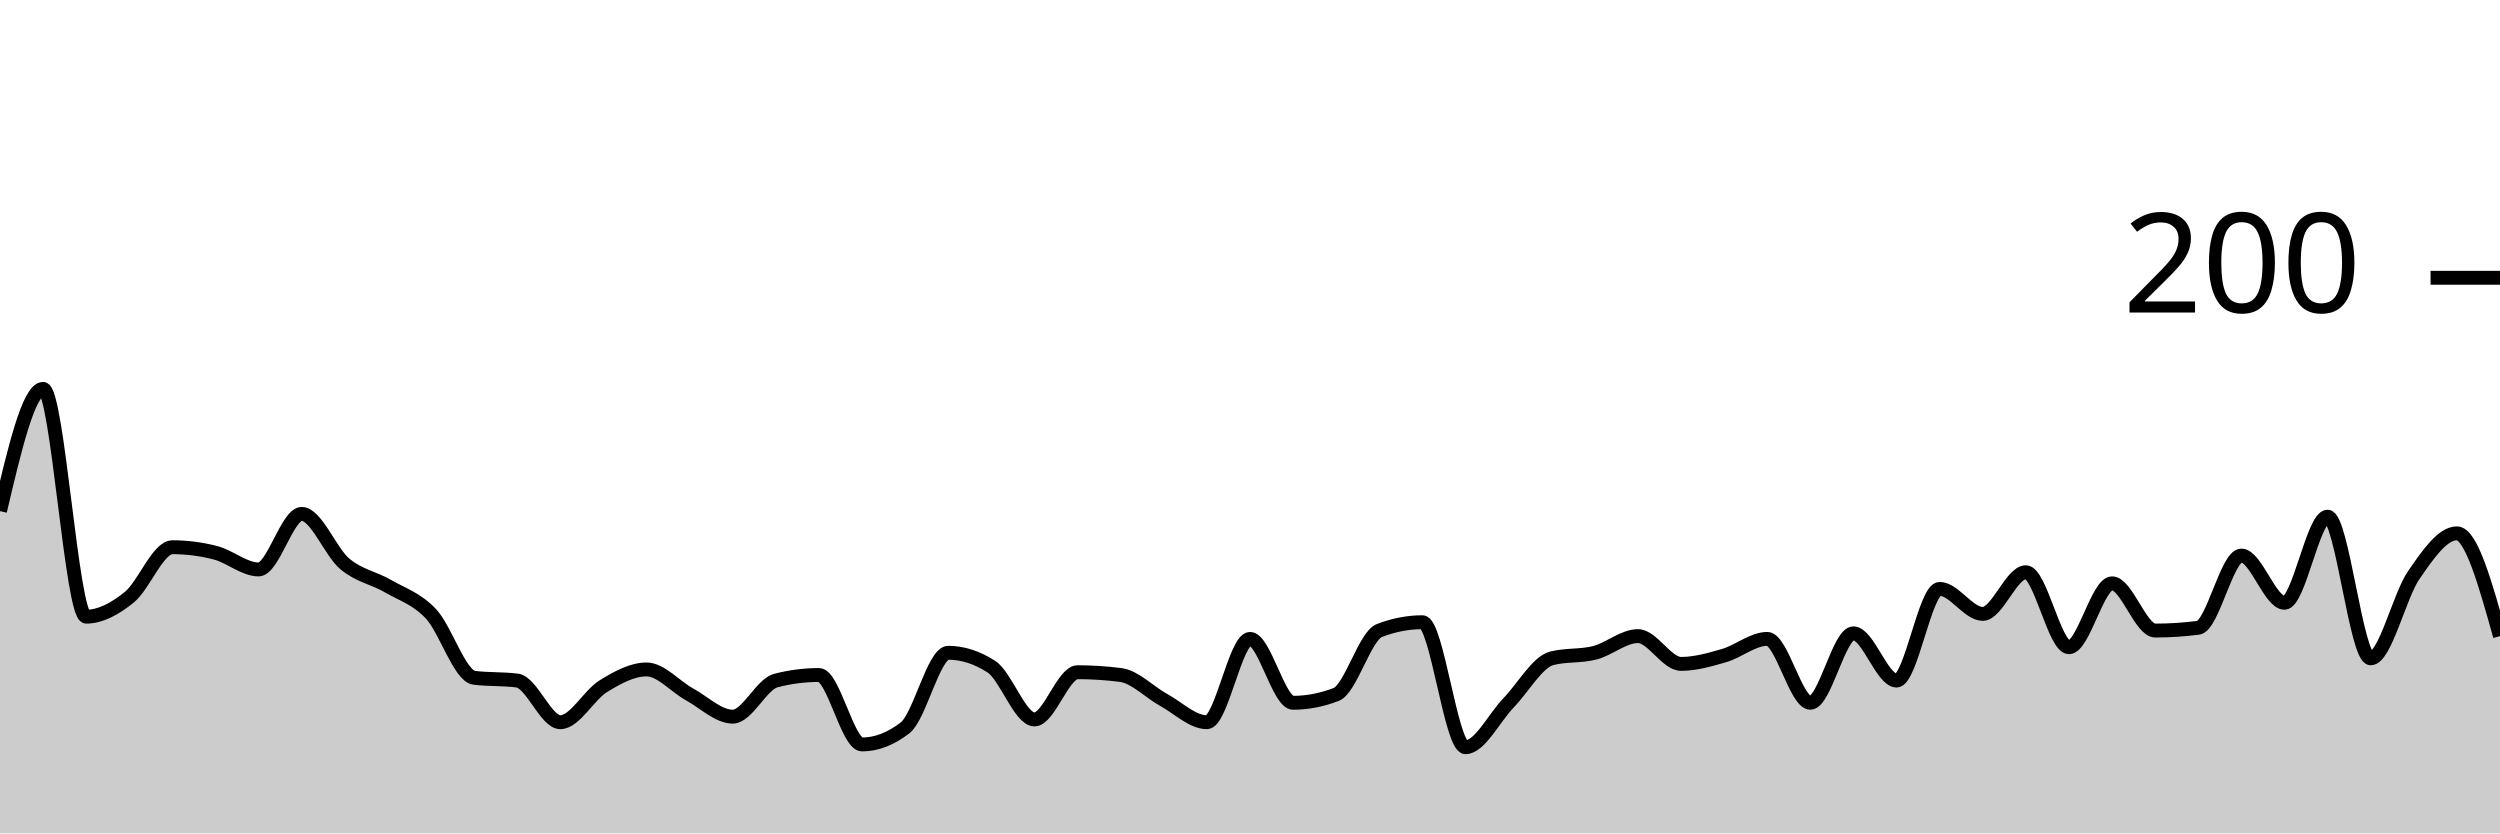
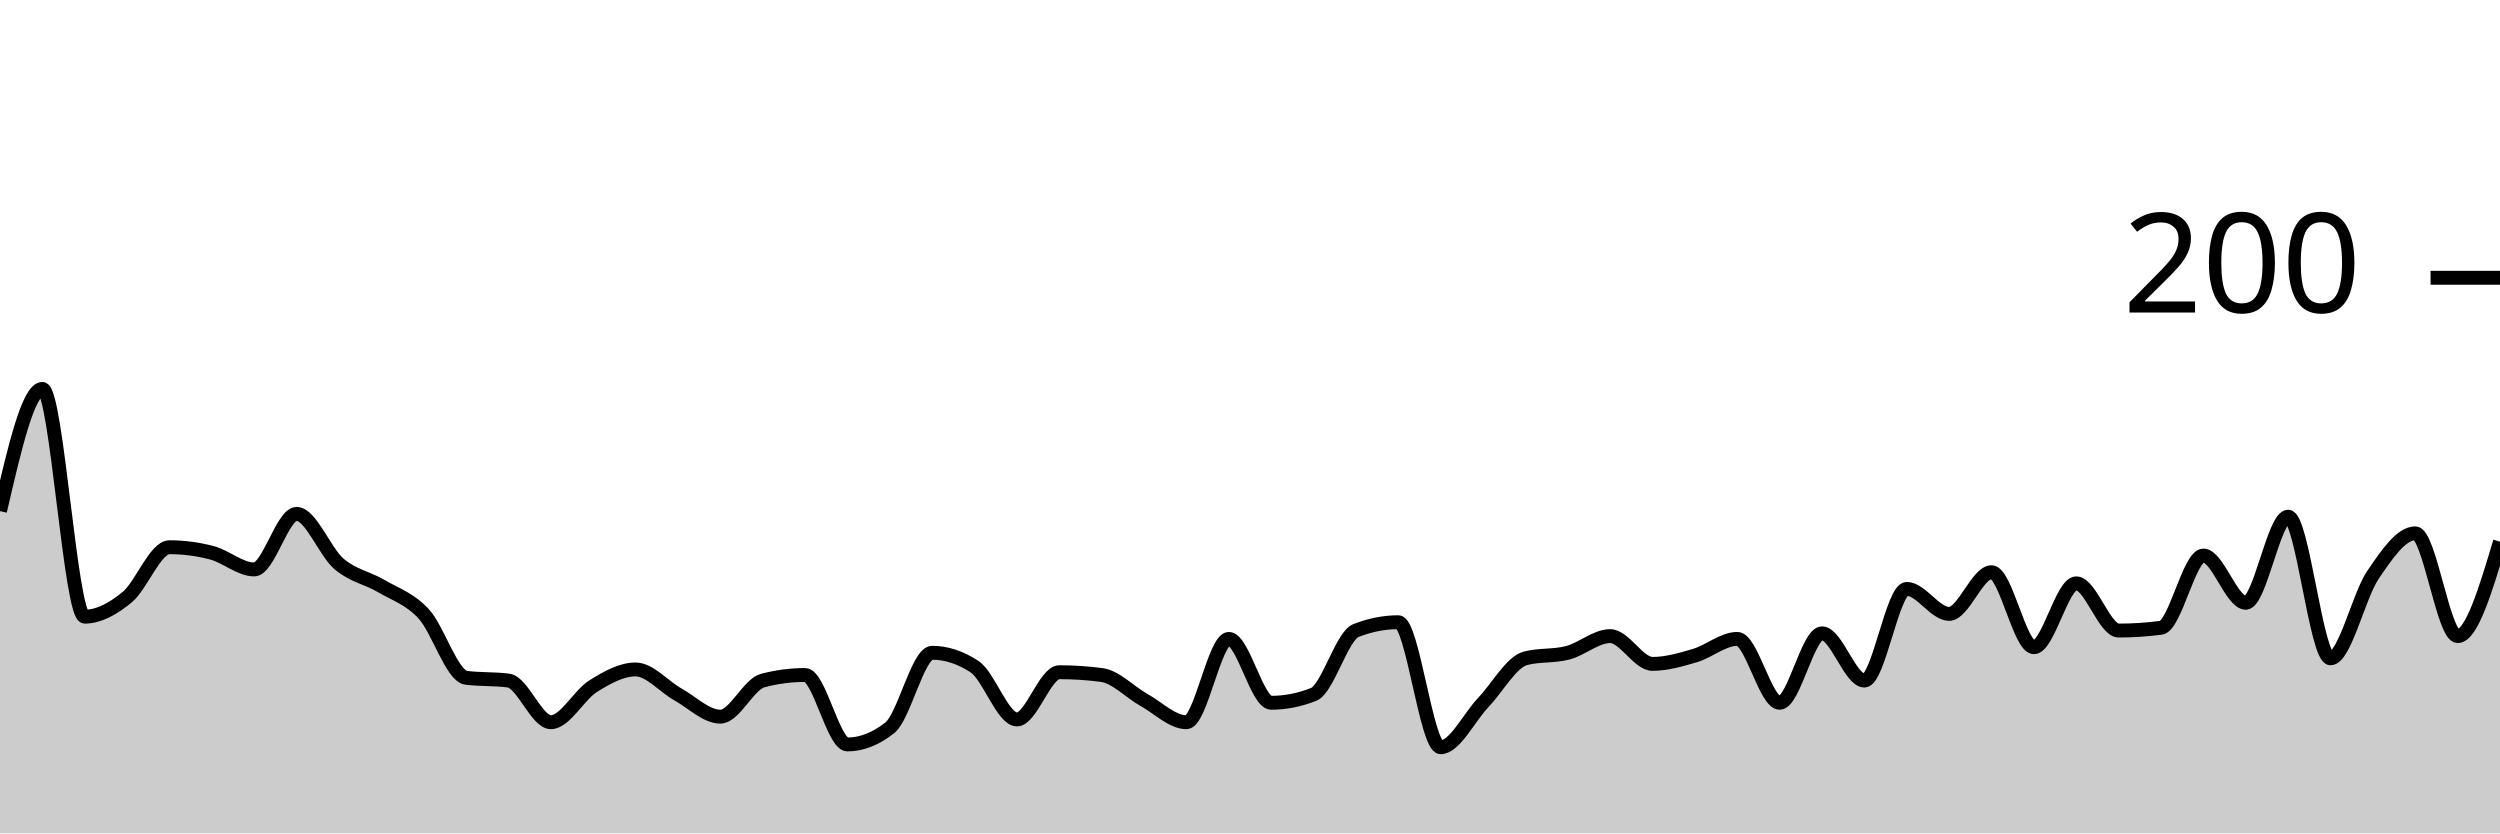
<svg xmlns="http://www.w3.org/2000/svg" viewBox="0 0 180 60">
  <g transform="translate(0,20)">
-     <path class="area" fill="rgba(0, 0, 0, 0.2)" d="M0,16.8C1.034,12.4,2.069,8,3.103,8C4.138,8,5.172,24.4,6.207,24.4C7.241,24.4,8.276,23.833,9.31,23C10.345,22.167,11.379,19.4,12.414,19.4C13.448,19.4,14.483,19.533,15.517,19.8C16.552,20.067,17.586,21,18.621,21C19.655,21,20.69,17,21.724,17C22.759,17,23.793,19.733,24.828,20.6C25.862,21.467,26.897,21.6,27.931,22.2C28.966,22.8,30,23.1,31.034,24.2C32.069,25.3,33.103,28.667,34.138,28.8C35.172,28.933,36.207,28.867,37.241,29C38.276,29.133,39.31,32,40.345,32C41.379,32,42.414,30.033,43.448,29.4C44.483,28.767,45.517,28.2,46.552,28.2C47.586,28.2,48.621,29.433,49.655,30C50.69,30.567,51.724,31.6,52.759,31.6C53.793,31.6,54.828,29.267,55.862,29C56.897,28.733,57.931,28.6,58.966,28.6C60,28.6,61.034,33.6,62.069,33.6C63.103,33.6,64.138,33.2,65.172,32.4C66.207,31.6,67.241,27,68.276,27C69.31,27,70.345,27.333,71.379,28C72.414,28.667,73.448,31.8,74.483,31.8C75.517,31.8,76.552,28.4,77.586,28.4C78.621,28.4,79.655,28.467,80.69,28.6C81.724,28.733,82.759,29.833,83.793,30.4C84.828,30.967,85.862,32,86.897,32C87.931,32,88.966,26,90,26C91.034,26,92.069,30.6,93.103,30.6C94.138,30.6,95.172,30.4,96.207,30C97.241,29.6,98.276,25.8,99.31,25.4C100.345,25,101.379,24.8,102.414,24.8C103.448,24.8,104.483,33.8,105.517,33.8C106.552,33.8,107.586,31.667,108.621,30.6C109.655,29.533,110.69,27.667,111.724,27.4C112.759,27.133,113.793,27.267,114.828,27C115.862,26.733,116.897,25.8,117.931,25.8C118.966,25.8,120,27.8,121.034,27.8C122.069,27.8,123.103,27.5,124.138,27.2C125.172,26.9,126.207,26,127.241,26C128.276,26,129.31,30.6,130.345,30.6C131.379,30.6,132.414,25.6,133.448,25.6C134.483,25.6,135.517,29,136.552,29C137.586,29,138.621,22.4,139.655,22.4C140.69,22.4,141.724,24.2,142.759,24.2C143.793,24.2,144.828,21.2,145.862,21.2C146.897,21.2,147.931,26.6,148.966,26.6C150,26.6,151.034,22,152.069,22C153.103,22,154.138,25.4,155.172,25.4C156.207,25.4,157.241,25.333,158.276,25.2C159.31,25.067,160.345,20,161.379,20C162.414,20,163.448,23.4,164.483,23.4C165.517,23.4,166.552,17.2,167.586,17.2C168.621,17.2,169.655,27.4,170.69,27.4C171.724,27.4,172.759,22.9,173.793,21.4C174.828,19.9,175.862,18.4,176.897,18.4C177.931,18.4,178.966,22.1,180,25.8L180,40C178.966,40,177.931,40,176.897,40C175.862,40,174.828,40,173.793,40C172.759,40,171.724,40,170.69,40C169.655,40,168.621,40,167.586,40C166.552,40,165.517,40,164.483,40C163.448,40,162.414,40,161.379,40C160.345,40,159.31,40,158.276,40C157.241,40,156.207,40,155.172,40C154.138,40,153.103,40,152.069,40C151.034,40,150,40,148.966,40C147.931,40,146.897,40,145.862,40C144.828,40,143.793,40,142.759,40C141.724,40,140.69,40,139.655,40C138.621,40,137.586,40,136.552,40C135.517,40,134.483,40,133.448,40C132.414,40,131.379,40,130.345,40C129.31,40,128.276,40,127.241,40C126.207,40,125.172,40,124.138,40C123.103,40,122.069,40,121.034,40C120,40,118.966,40,117.931,40C116.897,40,115.862,40,114.828,40C113.793,40,112.759,40,111.724,40C110.69,40,109.655,40,108.621,40C107.586,40,106.552,40,105.517,40C104.483,40,103.448,40,102.414,40C101.379,40,100.345,40,99.31,40C98.276,40,97.241,40,96.207,40C95.172,40,94.138,40,93.103,40C92.069,40,91.034,40,90,40C88.966,40,87.931,40,86.897,40C85.862,40,84.828,40,83.793,40C82.759,40,81.724,40,80.69,40C79.655,40,78.621,40,77.586,40C76.552,40,75.517,40,74.483,40C73.448,40,72.414,40,71.379,40C70.345,40,69.31,40,68.276,40C67.241,40,66.207,40,65.172,40C64.138,40,63.103,40,62.069,40C61.034,40,60,40,58.966,40C57.931,40,56.897,40,55.862,40C54.828,40,53.793,40,52.759,40C51.724,40,50.69,40,49.655,40C48.621,40,47.586,40,46.552,40C45.517,40,44.483,40,43.448,40C42.414,40,41.379,40,40.345,40C39.31,40,38.276,40,37.241,40C36.207,40,35.172,40,34.138,40C33.103,40,32.069,40,31.034,40C30,40,28.966,40,27.931,40C26.897,40,25.862,40,24.828,40C23.793,40,22.759,40,21.724,40C20.69,40,19.655,40,18.621,40C17.586,40,16.552,40,15.517,40C14.483,40,13.448,40,12.414,40C11.379,40,10.345,40,9.31,40C8.276,40,7.241,40,6.207,40C5.172,40,4.138,40,3.103,40C2.069,40,1.034,40,0,40Z" />
-     <path class="line" stroke="black" fill="none" d="M0,16.8C1.034,12.4,2.069,8,3.103,8C4.138,8,5.172,24.4,6.207,24.4C7.241,24.4,8.276,23.833,9.31,23C10.345,22.167,11.379,19.4,12.414,19.4C13.448,19.4,14.483,19.533,15.517,19.8C16.552,20.067,17.586,21,18.621,21C19.655,21,20.69,17,21.724,17C22.759,17,23.793,19.733,24.828,20.6C25.862,21.467,26.897,21.6,27.931,22.2C28.966,22.8,30,23.1,31.034,24.2C32.069,25.3,33.103,28.667,34.138,28.8C35.172,28.933,36.207,28.867,37.241,29C38.276,29.133,39.31,32,40.345,32C41.379,32,42.414,30.033,43.448,29.4C44.483,28.767,45.517,28.2,46.552,28.2C47.586,28.2,48.621,29.433,49.655,30C50.69,30.567,51.724,31.6,52.759,31.6C53.793,31.6,54.828,29.267,55.862,29C56.897,28.733,57.931,28.6,58.966,28.6C60,28.6,61.034,33.6,62.069,33.6C63.103,33.6,64.138,33.2,65.172,32.4C66.207,31.6,67.241,27,68.276,27C69.31,27,70.345,27.333,71.379,28C72.414,28.667,73.448,31.8,74.483,31.8C75.517,31.8,76.552,28.4,77.586,28.4C78.621,28.4,79.655,28.467,80.69,28.6C81.724,28.733,82.759,29.833,83.793,30.4C84.828,30.967,85.862,32,86.897,32C87.931,32,88.966,26,90,26C91.034,26,92.069,30.6,93.103,30.6C94.138,30.6,95.172,30.4,96.207,30C97.241,29.6,98.276,25.8,99.31,25.4C100.345,25,101.379,24.8,102.414,24.8C103.448,24.8,104.483,33.8,105.517,33.8C106.552,33.8,107.586,31.667,108.621,30.6C109.655,29.533,110.69,27.667,111.724,27.4C112.759,27.133,113.793,27.267,114.828,27C115.862,26.733,116.897,25.8,117.931,25.8C118.966,25.8,120,27.8,121.034,27.8C122.069,27.8,123.103,27.5,124.138,27.2C125.172,26.9,126.207,26,127.241,26C128.276,26,129.31,30.6,130.345,30.6C131.379,30.6,132.414,25.6,133.448,25.6C134.483,25.6,135.517,29,136.552,29C137.586,29,138.621,22.4,139.655,22.4C140.69,22.4,141.724,24.2,142.759,24.2C143.793,24.2,144.828,21.2,145.862,21.2C146.897,21.2,147.931,26.6,148.966,26.6C150,26.6,151.034,22,152.069,22C153.103,22,154.138,25.4,155.172,25.4C156.207,25.4,157.241,25.333,158.276,25.2C159.31,25.067,160.345,20,161.379,20C162.414,20,163.448,23.4,164.483,23.4C165.517,23.4,166.552,17.2,167.586,17.2C168.621,17.2,169.655,27.4,170.69,27.4C171.724,27.4,172.759,22.9,173.793,21.4C174.828,19.9,175.862,18.4,176.897,18.4C177.931,18.4,178.966,22.1,180,25.8" />
+     <path class="area" fill="rgba(0, 0, 0, 0.2)" d="M0,16.8C1.017,12.4,2.034,8,3.051,8C4.068,8,5.085,24.4,6.102,24.4C7.119,24.4,8.136,23.833,9.153,23C10.169,22.167,11.186,19.4,12.203,19.4C13.22,19.4,14.237,19.533,15.254,19.8C16.271,20.067,17.288,21,18.305,21C19.322,21,20.339,17,21.356,17C22.373,17,23.39,19.733,24.407,20.6C25.424,21.467,26.441,21.6,27.458,22.2C28.475,22.8,29.492,23.1,30.508,24.2C31.525,25.3,32.542,28.667,33.559,28.8C34.576,28.933,35.593,28.867,36.61,29C37.627,29.133,38.644,32,39.661,32C40.678,32,41.695,30.033,42.712,29.4C43.729,28.767,44.746,28.2,45.763,28.2C46.78,28.2,47.797,29.433,48.814,30C49.831,30.567,50.847,31.6,51.864,31.6C52.881,31.6,53.898,29.267,54.915,29C55.932,28.733,56.949,28.6,57.966,28.6C58.983,28.6,60,33.6,61.017,33.6C62.034,33.6,63.051,33.2,64.068,32.4C65.085,31.6,66.102,27,67.119,27C68.136,27,69.153,27.333,70.169,28C71.186,28.667,72.203,31.8,73.22,31.8C74.237,31.8,75.254,28.4,76.271,28.4C77.288,28.4,78.305,28.467,79.322,28.6C80.339,28.733,81.356,29.833,82.373,30.4C83.39,30.967,84.407,32,85.424,32C86.441,32,87.458,26,88.475,26C89.492,26,90.508,30.6,91.525,30.6C92.542,30.6,93.559,30.4,94.576,30C95.593,29.6,96.61,25.8,97.627,25.4C98.644,25,99.661,24.8,100.678,24.8C101.695,24.8,102.712,33.8,103.729,33.8C104.746,33.8,105.763,31.667,106.78,30.6C107.797,29.533,108.814,27.667,109.831,27.4C110.847,27.133,111.864,27.267,112.881,27C113.898,26.733,114.915,25.8,115.932,25.8C116.949,25.8,117.966,27.8,118.983,27.8C120,27.8,121.017,27.5,122.034,27.2C123.051,26.9,124.068,26,125.085,26C126.102,26,127.119,30.6,128.136,30.6C129.153,30.6,130.169,25.6,131.186,25.6C132.203,25.6,133.22,29,134.237,29C135.254,29,136.271,22.4,137.288,22.4C138.305,22.4,139.322,24.2,140.339,24.2C141.356,24.2,142.373,21.2,143.39,21.2C144.407,21.2,145.424,26.6,146.441,26.6C147.458,26.6,148.475,22,149.492,22C150.508,22,151.525,25.4,152.542,25.4C153.559,25.4,154.576,25.333,155.593,25.2C156.61,25.067,157.627,20,158.644,20C159.661,20,160.678,23.4,161.695,23.4C162.712,23.4,163.729,17.2,164.746,17.2C165.763,17.2,166.78,27.4,167.797,27.4C168.814,27.4,169.831,22.9,170.847,21.4C171.864,19.9,172.881,18.4,173.898,18.4C174.915,18.4,175.932,25.8,176.949,25.8C177.966,25.8,178.983,22.4,180,19L180,40C178.983,40,177.966,40,176.949,40C175.932,40,174.915,40,173.898,40C172.881,40,171.864,40,170.847,40C169.831,40,168.814,40,167.797,40C166.78,40,165.763,40,164.746,40C163.729,40,162.712,40,161.695,40C160.678,40,159.661,40,158.644,40C157.627,40,156.61,40,155.593,40C154.576,40,153.559,40,152.542,40C151.525,40,150.508,40,149.492,40C148.475,40,147.458,40,146.441,40C145.424,40,144.407,40,143.39,40C142.373,40,141.356,40,140.339,40C139.322,40,138.305,40,137.288,40C136.271,40,135.254,40,134.237,40C133.22,40,132.203,40,131.186,40C130.169,40,129.153,40,128.136,40C127.119,40,126.102,40,125.085,40C124.068,40,123.051,40,122.034,40C121.017,40,120,40,118.983,40C117.966,40,116.949,40,115.932,40C114.915,40,113.898,40,112.881,40C111.864,40,110.847,40,109.831,40C108.814,40,107.797,40,106.78,40C105.763,40,104.746,40,103.729,40C102.712,40,101.695,40,100.678,40C99.661,40,98.644,40,97.627,40C96.61,40,95.593,40,94.576,40C93.559,40,92.542,40,91.525,40C90.508,40,89.492,40,88.475,40C87.458,40,86.441,40,85.424,40C84.407,40,83.39,40,82.373,40C81.356,40,80.339,40,79.322,40C78.305,40,77.288,40,76.271,40C75.254,40,74.237,40,73.22,40C72.203,40,71.186,40,70.169,40C69.153,40,68.136,40,67.119,40C66.102,40,65.085,40,64.068,40C63.051,40,62.034,40,61.017,40C60,40,58.983,40,57.966,40C56.949,40,55.932,40,54.915,40C53.898,40,52.881,40,51.864,40C50.847,40,49.831,40,48.814,40C47.797,40,46.78,40,45.763,40C44.746,40,43.729,40,42.712,40C41.695,40,40.678,40,39.661,40C38.644,40,37.627,40,36.61,40C35.593,40,34.576,40,33.559,40C32.542,40,31.525,40,30.508,40C29.492,40,28.475,40,27.458,40C26.441,40,25.424,40,24.407,40C23.39,40,22.373,40,21.356,40C20.339,40,19.322,40,18.305,40C17.288,40,16.271,40,15.254,40C14.237,40,13.22,40,12.203,40C11.186,40,10.169,40,9.153,40C8.136,40,7.119,40,6.102,40C5.085,40,4.068,40,3.051,40C2.034,40,1.017,40,0,40Z" />
+     <path class="line" stroke="black" fill="none" d="M0,16.8C1.017,12.4,2.034,8,3.051,8C4.068,8,5.085,24.4,6.102,24.4C7.119,24.4,8.136,23.833,9.153,23C10.169,22.167,11.186,19.4,12.203,19.4C13.22,19.4,14.237,19.533,15.254,19.8C16.271,20.067,17.288,21,18.305,21C19.322,21,20.339,17,21.356,17C22.373,17,23.39,19.733,24.407,20.6C25.424,21.467,26.441,21.6,27.458,22.2C28.475,22.8,29.492,23.1,30.508,24.2C31.525,25.3,32.542,28.667,33.559,28.8C34.576,28.933,35.593,28.867,36.61,29C37.627,29.133,38.644,32,39.661,32C40.678,32,41.695,30.033,42.712,29.4C43.729,28.767,44.746,28.2,45.763,28.2C46.78,28.2,47.797,29.433,48.814,30C49.831,30.567,50.847,31.6,51.864,31.6C52.881,31.6,53.898,29.267,54.915,29C55.932,28.733,56.949,28.6,57.966,28.6C58.983,28.6,60,33.6,61.017,33.6C62.034,33.6,63.051,33.2,64.068,32.4C65.085,31.6,66.102,27,67.119,27C68.136,27,69.153,27.333,70.169,28C71.186,28.667,72.203,31.8,73.22,31.8C74.237,31.8,75.254,28.4,76.271,28.4C77.288,28.4,78.305,28.467,79.322,28.6C80.339,28.733,81.356,29.833,82.373,30.4C83.39,30.967,84.407,32,85.424,32C86.441,32,87.458,26,88.475,26C89.492,26,90.508,30.6,91.525,30.6C92.542,30.6,93.559,30.4,94.576,30C95.593,29.6,96.61,25.8,97.627,25.4C98.644,25,99.661,24.8,100.678,24.8C101.695,24.8,102.712,33.8,103.729,33.8C104.746,33.8,105.763,31.667,106.78,30.6C107.797,29.533,108.814,27.667,109.831,27.4C110.847,27.133,111.864,27.267,112.881,27C113.898,26.733,114.915,25.8,115.932,25.8C116.949,25.8,117.966,27.8,118.983,27.8C120,27.8,121.017,27.5,122.034,27.2C123.051,26.9,124.068,26,125.085,26C126.102,26,127.119,30.6,128.136,30.6C129.153,30.6,130.169,25.6,131.186,25.6C132.203,25.6,133.22,29,134.237,29C135.254,29,136.271,22.4,137.288,22.4C138.305,22.4,139.322,24.2,140.339,24.2C141.356,24.2,142.373,21.2,143.39,21.2C144.407,21.2,145.424,26.6,146.441,26.6C147.458,26.6,148.475,22,149.492,22C150.508,22,151.525,25.4,152.542,25.4C153.559,25.4,154.576,25.333,155.593,25.2C156.61,25.067,157.627,20,158.644,20C159.661,20,160.678,23.4,161.695,23.4C162.712,23.4,163.729,17.2,164.746,17.2C165.763,17.2,166.78,27.4,167.797,27.4C168.814,27.4,169.831,22.9,170.847,21.4C171.864,19.9,172.881,18.4,173.898,18.4C174.915,18.4,175.932,25.8,176.949,25.8C177.966,25.8,178.983,22.4,180,19" />
    <path class="axis-ceiling" stroke-width="1" stroke="black" fill="none" d="M175,0L180,0" />
    <text class="axis-ceiling-label" font-family="sans-serif" text-anchor="end" font-size="10px" x="170" y="2.5">200</text>
  </g>
</svg>
